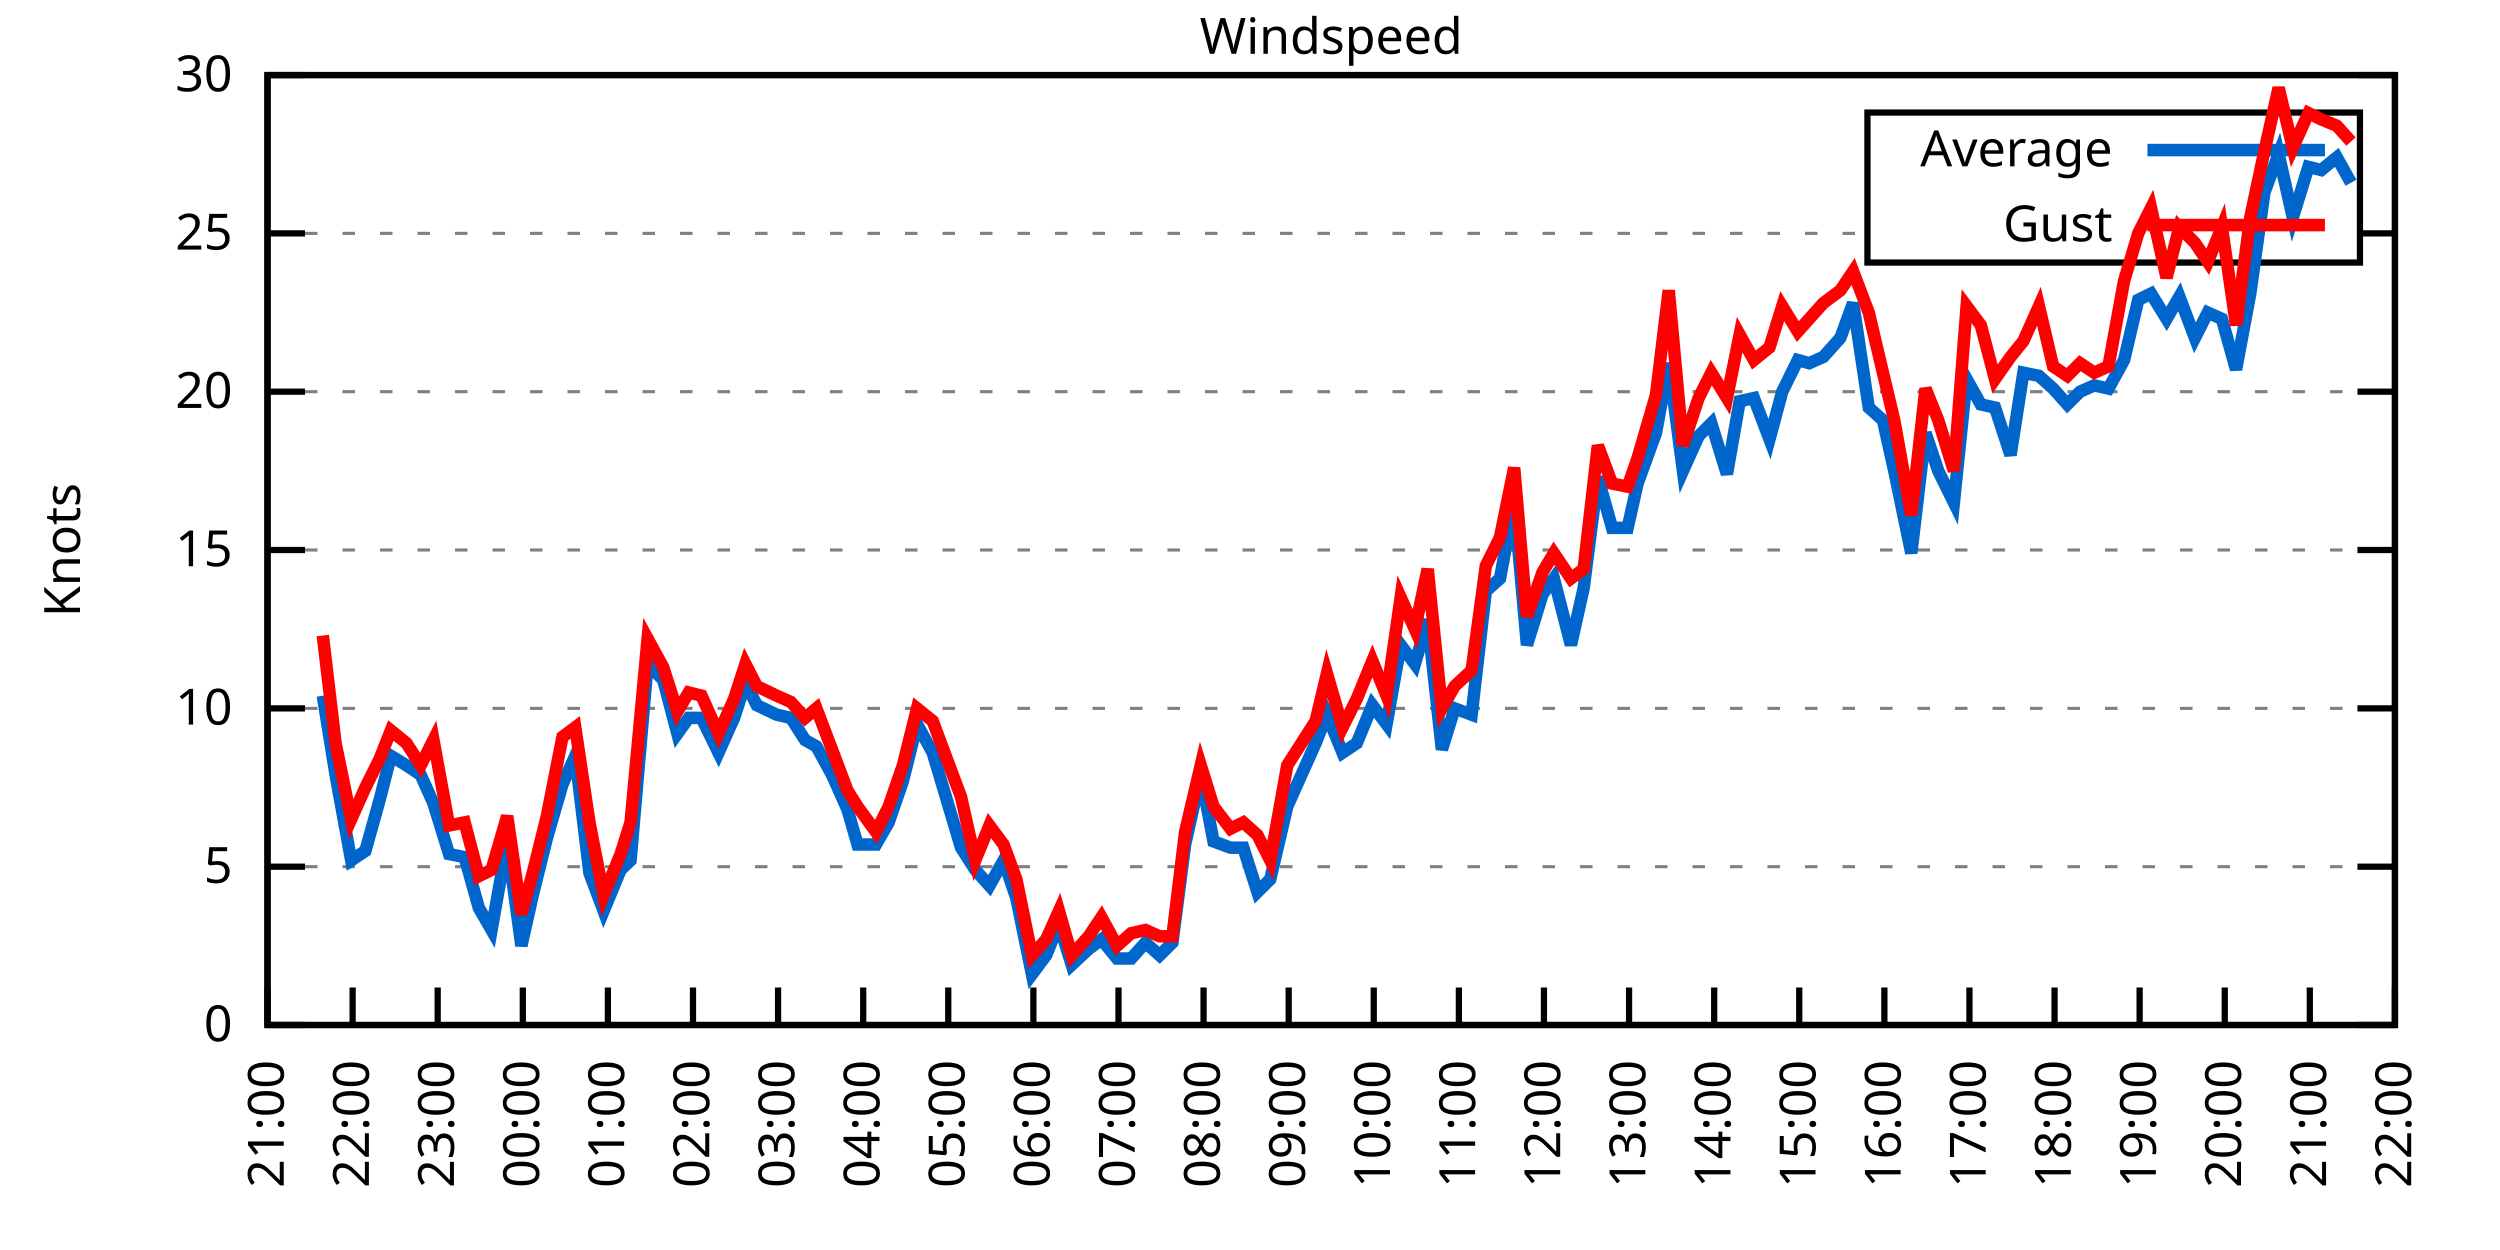
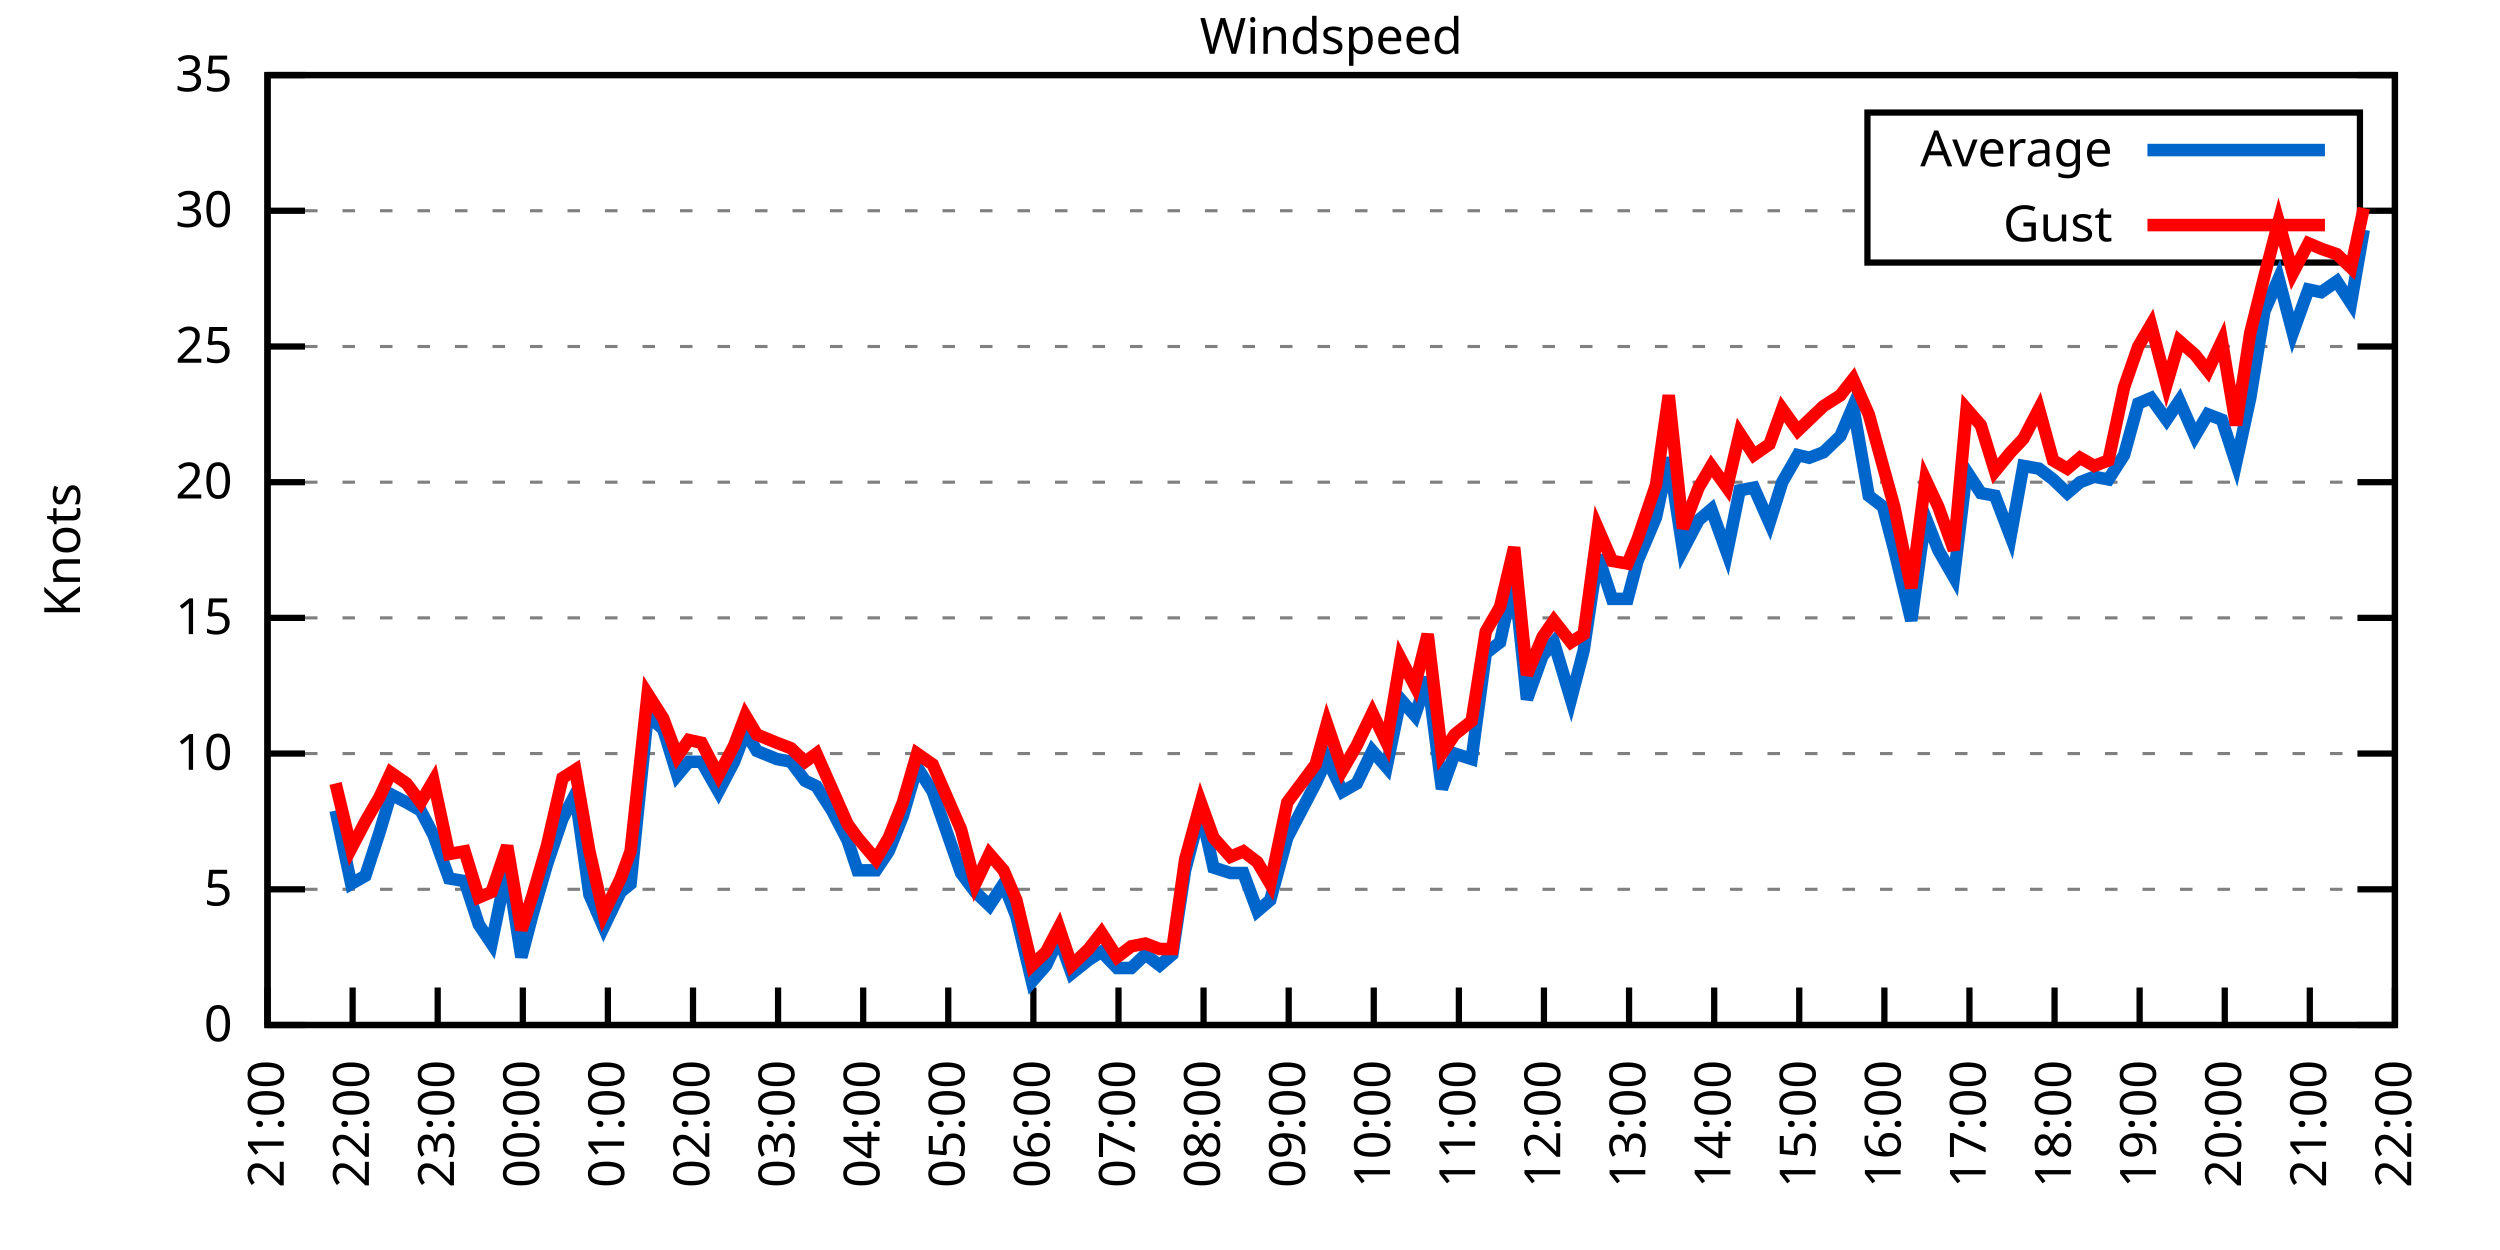
<svg xmlns="http://www.w3.org/2000/svg" xmlns:xlink="http://www.w3.org/1999/xlink" width="400" height="200" viewBox="0 0 400 200">
  <g id="gnuplot_canvas">
    <rect x="0" y="0" width="400" height="200" fill="none" />
    <defs>
      <circle id="gpDot" r="0.5" stroke-width="0.5" stroke="currentColor" />
      <path id="gpPt0" stroke-width="0.333" stroke="currentColor" d="M-1,0 h2 M0,-1 v2" />
      <path id="gpPt1" stroke-width="0.333" stroke="currentColor" d="M-1,-1 L1,1 M1,-1 L-1,1" />
      <path id="gpPt2" stroke-width="0.333" stroke="currentColor" d="M-1,0 L1,0 M0,-1 L0,1 M-1,-1 L1,1 M-1,1 L1,-1" />
      <rect id="gpPt3" stroke-width="0.333" stroke="currentColor" x="-1" y="-1" width="2" height="2" />
      <rect id="gpPt4" stroke-width="0.333" stroke="currentColor" fill="currentColor" x="-1" y="-1" width="2" height="2" />
      <circle id="gpPt5" stroke-width="0.333" stroke="currentColor" cx="0" cy="0" r="1" />
      <use xlink:href="#gpPt5" id="gpPt6" fill="currentColor" stroke="none" />
      <path id="gpPt7" stroke-width="0.333" stroke="currentColor" d="M0,-1.33 L-1.33,0.67 L1.33,0.67 z" />
      <use xlink:href="#gpPt7" id="gpPt8" fill="currentColor" stroke="none" />
      <use xlink:href="#gpPt7" id="gpPt9" stroke="currentColor" transform="rotate(180)" />
      <use xlink:href="#gpPt9" id="gpPt10" fill="currentColor" stroke="none" />
      <use xlink:href="#gpPt3" id="gpPt11" stroke="currentColor" transform="rotate(45)" />
      <use xlink:href="#gpPt11" id="gpPt12" fill="currentColor" stroke="none" />
      <path id="gpPt13" stroke-width="0.333" stroke="currentColor" d="M0,1.330 L1.265,0.411 L0.782,-1.067 L-0.782,-1.076 L-1.265,0.411 z" />
      <use xlink:href="#gpPt13" id="gpPt14" fill="currentColor" stroke="none" />
      <filter id="textbox" filterUnits="objectBoundingBox" x="0" y="0" height="1" width="1">
        <feFlood flood-color="white" flood-opacity="1" result="bgnd" />
        <feComposite in="SourceGraphic" in2="bgnd" operator="atop" />
      </filter>
      <filter id="greybox" filterUnits="objectBoundingBox" x="0" y="0" height="1" width="1">
        <feFlood flood-color="lightgrey" flood-opacity="1" result="grey" />
        <feComposite in="SourceGraphic" in2="grey" operator="atop" />
      </filter>
    </defs>
    <g fill="none" color="white" stroke="currentColor" stroke-width="1.00" stroke-linecap="butt" stroke-linejoin="miter">
</g>
    <g fill="none" color="black" stroke="currentColor" stroke-width="1.00" stroke-linecap="butt" stroke-linejoin="miter">
      <g stroke="none" shape-rendering="crispEdges">
        <polygon fill="rgb(255, 255, 255)" points="42.80,164.00 383.18,164.00 383.18,12.02 42.80,12.02 " />
      </g>
    </g>
    <g fill="none" color="black" stroke="currentColor" stroke-width="1.00" stroke-linecap="butt" stroke-linejoin="miter">
</g>
    <g fill="none" color="black" stroke="black" stroke-width="0.50" stroke-linecap="butt" stroke-linejoin="miter">
</g>
    <g fill="none" color="gray" stroke="currentColor" stroke-width="0.50" stroke-linecap="butt" stroke-linejoin="miter">
      <path stroke="gray" stroke-dasharray="2,4" class="gridline" d="M42.80,164.00 L383.19,164.00  " />
    </g>
    <g fill="none" color="gray" stroke="gray" stroke-width="1.00" stroke-linecap="butt" stroke-linejoin="miter">
</g>
    <g fill="none" color="black" stroke="currentColor" stroke-width="1.00" stroke-linecap="butt" stroke-linejoin="miter">
      <path stroke="black" d="M42.80,164.00 L48.80,164.00 M383.19,164.00 L377.19,164.00  " />
      <g transform="translate(37.20,166.60)" stroke="none" fill="black" font-family="Sans" font-size="8.00" text-anchor="end">
        <text>
          <tspan font-family="Sans"> 0</tspan>
        </text>
      </g>
    </g>
    <g fill="none" color="black" stroke="currentColor" stroke-width="1.00" stroke-linecap="butt" stroke-linejoin="miter">
</g>
    <g fill="none" color="black" stroke="black" stroke-width="0.50" stroke-linecap="butt" stroke-linejoin="miter">
</g>
    <g fill="none" color="gray" stroke="currentColor" stroke-width="0.50" stroke-linecap="butt" stroke-linejoin="miter">
-       <path stroke="gray" stroke-dasharray="2,4" class="gridline" d="M42.80,138.67 L383.19,138.67  " />
-     </g>
-     <g fill="none" color="gray" stroke="gray" stroke-width="1.00" stroke-linecap="butt" stroke-linejoin="miter">
- </g>
-     <g fill="none" color="black" stroke="currentColor" stroke-width="1.00" stroke-linecap="butt" stroke-linejoin="miter">
-       <path stroke="black" d="M42.80,138.67 L48.80,138.67 M383.19,138.67 L377.19,138.67  " />
-       <g transform="translate(37.20,141.27)" stroke="none" fill="black" font-family="Sans" font-size="8.00" text-anchor="end">
+       <path stroke="gray" stroke-dasharray="2,4" class="gridline" d="M42.80,142.29 L383.19,142.29  " />
+     </g>
+     <g fill="none" color="gray" stroke="gray" stroke-width="1.00" stroke-linecap="butt" stroke-linejoin="miter">
+ </g>
+     <g fill="none" color="black" stroke="currentColor" stroke-width="1.00" stroke-linecap="butt" stroke-linejoin="miter">
+       <path stroke="black" d="M42.80,142.29 L48.80,142.29 M383.19,142.29 L377.19,142.29  " />
+       <g transform="translate(37.20,144.89)" stroke="none" fill="black" font-family="Sans" font-size="8.00" text-anchor="end">
        <text>
          <tspan font-family="Sans"> 5</tspan>
        </text>
      </g>
    </g>
    <g fill="none" color="black" stroke="currentColor" stroke-width="1.00" stroke-linecap="butt" stroke-linejoin="miter">
</g>
    <g fill="none" color="black" stroke="black" stroke-width="0.50" stroke-linecap="butt" stroke-linejoin="miter">
</g>
    <g fill="none" color="gray" stroke="currentColor" stroke-width="0.50" stroke-linecap="butt" stroke-linejoin="miter">
-       <path stroke="gray" stroke-dasharray="2,4" class="gridline" d="M42.80,113.34 L383.19,113.34  " />
-     </g>
-     <g fill="none" color="gray" stroke="gray" stroke-width="1.00" stroke-linecap="butt" stroke-linejoin="miter">
- </g>
-     <g fill="none" color="black" stroke="currentColor" stroke-width="1.00" stroke-linecap="butt" stroke-linejoin="miter">
-       <path stroke="black" d="M42.80,113.34 L48.80,113.34 M383.19,113.34 L377.19,113.34  " />
-       <g transform="translate(37.20,115.94)" stroke="none" fill="black" font-family="Sans" font-size="8.00" text-anchor="end">
+       <path stroke="gray" stroke-dasharray="2,4" class="gridline" d="M42.80,120.57 L383.19,120.57  " />
+     </g>
+     <g fill="none" color="gray" stroke="gray" stroke-width="1.00" stroke-linecap="butt" stroke-linejoin="miter">
+ </g>
+     <g fill="none" color="black" stroke="currentColor" stroke-width="1.00" stroke-linecap="butt" stroke-linejoin="miter">
+       <path stroke="black" d="M42.80,120.57 L48.80,120.57 M383.19,120.57 L377.19,120.57  " />
+       <g transform="translate(37.20,123.17)" stroke="none" fill="black" font-family="Sans" font-size="8.00" text-anchor="end">
        <text>
          <tspan font-family="Sans"> 10</tspan>
        </text>
      </g>
    </g>
    <g fill="none" color="black" stroke="currentColor" stroke-width="1.00" stroke-linecap="butt" stroke-linejoin="miter">
</g>
    <g fill="none" color="black" stroke="black" stroke-width="0.50" stroke-linecap="butt" stroke-linejoin="miter">
</g>
    <g fill="none" color="gray" stroke="currentColor" stroke-width="0.50" stroke-linecap="butt" stroke-linejoin="miter">
-       <path stroke="gray" stroke-dasharray="2,4" class="gridline" d="M42.80,88.00 L383.19,88.00  " />
-     </g>
-     <g fill="none" color="gray" stroke="gray" stroke-width="1.00" stroke-linecap="butt" stroke-linejoin="miter">
- </g>
-     <g fill="none" color="black" stroke="currentColor" stroke-width="1.00" stroke-linecap="butt" stroke-linejoin="miter">
-       <path stroke="black" d="M42.80,88.00 L48.80,88.00 M383.19,88.00 L377.19,88.00  " />
-       <g transform="translate(37.20,90.60)" stroke="none" fill="black" font-family="Sans" font-size="8.00" text-anchor="end">
+       <path stroke="gray" stroke-dasharray="2,4" class="gridline" d="M42.80,98.86 L383.19,98.86  " />
+     </g>
+     <g fill="none" color="gray" stroke="gray" stroke-width="1.00" stroke-linecap="butt" stroke-linejoin="miter">
+ </g>
+     <g fill="none" color="black" stroke="currentColor" stroke-width="1.00" stroke-linecap="butt" stroke-linejoin="miter">
+       <path stroke="black" d="M42.80,98.86 L48.80,98.86 M383.19,98.86 L377.19,98.86  " />
+       <g transform="translate(37.20,101.46)" stroke="none" fill="black" font-family="Sans" font-size="8.00" text-anchor="end">
        <text>
          <tspan font-family="Sans"> 15</tspan>
        </text>
      </g>
    </g>
    <g fill="none" color="black" stroke="currentColor" stroke-width="1.00" stroke-linecap="butt" stroke-linejoin="miter">
</g>
    <g fill="none" color="black" stroke="black" stroke-width="0.50" stroke-linecap="butt" stroke-linejoin="miter">
</g>
    <g fill="none" color="gray" stroke="currentColor" stroke-width="0.50" stroke-linecap="butt" stroke-linejoin="miter">
-       <path stroke="gray" stroke-dasharray="2,4" class="gridline" d="M42.80,62.67 L383.19,62.67  " />
-     </g>
-     <g fill="none" color="gray" stroke="gray" stroke-width="1.00" stroke-linecap="butt" stroke-linejoin="miter">
- </g>
-     <g fill="none" color="black" stroke="currentColor" stroke-width="1.00" stroke-linecap="butt" stroke-linejoin="miter">
-       <path stroke="black" d="M42.80,62.67 L48.80,62.67 M383.19,62.67 L377.19,62.67  " />
-       <g transform="translate(37.20,65.27)" stroke="none" fill="black" font-family="Sans" font-size="8.00" text-anchor="end">
+       <path stroke="gray" stroke-dasharray="2,4" class="gridline" d="M42.80,77.15 L383.19,77.15  " />
+     </g>
+     <g fill="none" color="gray" stroke="gray" stroke-width="1.00" stroke-linecap="butt" stroke-linejoin="miter">
+ </g>
+     <g fill="none" color="black" stroke="currentColor" stroke-width="1.00" stroke-linecap="butt" stroke-linejoin="miter">
+       <path stroke="black" d="M42.80,77.15 L48.80,77.15 M383.19,77.15 L377.19,77.15  " />
+       <g transform="translate(37.20,79.75)" stroke="none" fill="black" font-family="Sans" font-size="8.00" text-anchor="end">
        <text>
          <tspan font-family="Sans"> 20</tspan>
        </text>
      </g>
    </g>
    <g fill="none" color="black" stroke="currentColor" stroke-width="1.00" stroke-linecap="butt" stroke-linejoin="miter">
</g>
    <g fill="none" color="black" stroke="black" stroke-width="0.50" stroke-linecap="butt" stroke-linejoin="miter">
</g>
    <g fill="none" color="gray" stroke="currentColor" stroke-width="0.50" stroke-linecap="butt" stroke-linejoin="miter">
-       <path stroke="gray" stroke-dasharray="2,4" class="gridline" d="M42.80,37.34 L298.79,37.34 M377.59,37.34 L383.19,37.34  " />
-     </g>
-     <g fill="none" color="gray" stroke="gray" stroke-width="1.00" stroke-linecap="butt" stroke-linejoin="miter">
- </g>
-     <g fill="none" color="black" stroke="currentColor" stroke-width="1.00" stroke-linecap="butt" stroke-linejoin="miter">
-       <path stroke="black" d="M42.80,37.34 L48.80,37.34 M383.19,37.34 L377.19,37.34  " />
-       <g transform="translate(37.20,39.94)" stroke="none" fill="black" font-family="Sans" font-size="8.00" text-anchor="end">
+       <path stroke="gray" stroke-dasharray="2,4" class="gridline" d="M42.80,55.44 L383.19,55.44  " />
+     </g>
+     <g fill="none" color="gray" stroke="gray" stroke-width="1.00" stroke-linecap="butt" stroke-linejoin="miter">
+ </g>
+     <g fill="none" color="black" stroke="currentColor" stroke-width="1.00" stroke-linecap="butt" stroke-linejoin="miter">
+       <path stroke="black" d="M42.80,55.44 L48.80,55.44 M383.19,55.44 L377.19,55.44  " />
+       <g transform="translate(37.20,58.04)" stroke="none" fill="black" font-family="Sans" font-size="8.00" text-anchor="end">
        <text>
          <tspan font-family="Sans"> 25</tspan>
+         </text>
+       </g>
+     </g>
+     <g fill="none" color="black" stroke="currentColor" stroke-width="1.00" stroke-linecap="butt" stroke-linejoin="miter">
+ </g>
+     <g fill="none" color="black" stroke="black" stroke-width="0.50" stroke-linecap="butt" stroke-linejoin="miter">
+ </g>
+     <g fill="none" color="gray" stroke="currentColor" stroke-width="0.50" stroke-linecap="butt" stroke-linejoin="miter">
+       <path stroke="gray" stroke-dasharray="2,4" class="gridline" d="M42.80,33.72 L298.79,33.72 M377.59,33.72 L383.19,33.72  " />
+     </g>
+     <g fill="none" color="gray" stroke="gray" stroke-width="1.00" stroke-linecap="butt" stroke-linejoin="miter">
+ </g>
+     <g fill="none" color="black" stroke="currentColor" stroke-width="1.00" stroke-linecap="butt" stroke-linejoin="miter">
+       <path stroke="black" d="M42.80,33.72 L48.80,33.72 M383.19,33.72 L377.19,33.72  " />
+       <g transform="translate(37.20,36.32)" stroke="none" fill="black" font-family="Sans" font-size="8.00" text-anchor="end">
+         <text>
+           <tspan font-family="Sans"> 30</tspan>
        </text>
      </g>
    </g>
    <g fill="none" color="black" stroke="currentColor" stroke-width="1.00" stroke-linecap="butt" stroke-linejoin="miter">
</g>
    <g fill="none" color="black" stroke="black" stroke-width="0.50" stroke-linecap="butt" stroke-linejoin="miter">
</g>
    <g fill="none" color="gray" stroke="currentColor" stroke-width="0.50" stroke-linecap="butt" stroke-linejoin="miter">
      <path stroke="gray" stroke-dasharray="2,4" class="gridline" d="M42.80,12.01 L383.19,12.01  " />
    </g>
    <g fill="none" color="gray" stroke="gray" stroke-width="1.00" stroke-linecap="butt" stroke-linejoin="miter">
</g>
    <g fill="none" color="black" stroke="currentColor" stroke-width="1.00" stroke-linecap="butt" stroke-linejoin="miter">
      <path stroke="black" d="M42.80,12.01 L48.80,12.01 M383.19,12.01 L377.19,12.01  " />
      <g transform="translate(37.20,14.61)" stroke="none" fill="black" font-family="Sans" font-size="8.00" text-anchor="end">
        <text>
-           <tspan font-family="Sans"> 30</tspan>
+           <tspan font-family="Sans"> 35</tspan>
        </text>
      </g>
    </g>
    <g fill="none" color="black" stroke="currentColor" stroke-width="1.00" stroke-linecap="butt" stroke-linejoin="miter">
      <path stroke="black" d="M42.80,164.00 L42.80,158.00  " />
      <g transform="translate(45.40,169.60) rotate(270.00)" stroke="none" fill="black" font-family="Sans" font-size="8.00" text-anchor="end">
        <text>
          <tspan font-family="Sans">21:00</tspan>
        </text>
      </g>
    </g>
    <g fill="none" color="black" stroke="currentColor" stroke-width="1.00" stroke-linecap="butt" stroke-linejoin="miter">
      <path stroke="black" d="M56.42,164.00 L56.42,158.00  " />
      <g transform="translate(59.02,169.60) rotate(270.00)" stroke="none" fill="black" font-family="Sans" font-size="8.00" text-anchor="end">
        <text>
          <tspan font-family="Sans">22:00</tspan>
        </text>
      </g>
    </g>
    <g fill="none" color="black" stroke="currentColor" stroke-width="1.00" stroke-linecap="butt" stroke-linejoin="miter">
      <path stroke="black" d="M70.03,164.00 L70.03,158.00  " />
      <g transform="translate(72.63,169.60) rotate(270.00)" stroke="none" fill="black" font-family="Sans" font-size="8.00" text-anchor="end">
        <text>
          <tspan font-family="Sans">23:00</tspan>
        </text>
      </g>
    </g>
    <g fill="none" color="black" stroke="currentColor" stroke-width="1.00" stroke-linecap="butt" stroke-linejoin="miter">
      <path stroke="black" d="M83.65,164.00 L83.65,158.00  " />
      <g transform="translate(86.25,169.60) rotate(270.00)" stroke="none" fill="black" font-family="Sans" font-size="8.00" text-anchor="end">
        <text>
          <tspan font-family="Sans">00:00</tspan>
        </text>
      </g>
    </g>
    <g fill="none" color="black" stroke="currentColor" stroke-width="1.00" stroke-linecap="butt" stroke-linejoin="miter">
      <path stroke="black" d="M97.26,164.00 L97.26,158.00  " />
      <g transform="translate(99.86,169.60) rotate(270.00)" stroke="none" fill="black" font-family="Sans" font-size="8.00" text-anchor="end">
        <text>
          <tspan font-family="Sans">01:00</tspan>
        </text>
      </g>
    </g>
    <g fill="none" color="black" stroke="currentColor" stroke-width="1.00" stroke-linecap="butt" stroke-linejoin="miter">
      <path stroke="black" d="M110.88,164.00 L110.88,158.00  " />
      <g transform="translate(113.48,169.60) rotate(270.00)" stroke="none" fill="black" font-family="Sans" font-size="8.00" text-anchor="end">
        <text>
          <tspan font-family="Sans">02:00</tspan>
        </text>
      </g>
    </g>
    <g fill="none" color="black" stroke="currentColor" stroke-width="1.00" stroke-linecap="butt" stroke-linejoin="miter">
      <path stroke="black" d="M124.49,164.00 L124.49,158.00  " />
      <g transform="translate(127.09,169.60) rotate(270.00)" stroke="none" fill="black" font-family="Sans" font-size="8.00" text-anchor="end">
        <text>
          <tspan font-family="Sans">03:00</tspan>
        </text>
      </g>
    </g>
    <g fill="none" color="black" stroke="currentColor" stroke-width="1.00" stroke-linecap="butt" stroke-linejoin="miter">
      <path stroke="black" d="M138.11,164.00 L138.11,158.00  " />
      <g transform="translate(140.71,169.60) rotate(270.00)" stroke="none" fill="black" font-family="Sans" font-size="8.00" text-anchor="end">
        <text>
          <tspan font-family="Sans">04:00</tspan>
        </text>
      </g>
    </g>
    <g fill="none" color="black" stroke="currentColor" stroke-width="1.00" stroke-linecap="butt" stroke-linejoin="miter">
      <path stroke="black" d="M151.72,164.00 L151.72,158.00  " />
      <g transform="translate(154.32,169.60) rotate(270.00)" stroke="none" fill="black" font-family="Sans" font-size="8.00" text-anchor="end">
        <text>
          <tspan font-family="Sans">05:00</tspan>
        </text>
      </g>
    </g>
    <g fill="none" color="black" stroke="currentColor" stroke-width="1.00" stroke-linecap="butt" stroke-linejoin="miter">
      <path stroke="black" d="M165.34,164.00 L165.34,158.00  " />
      <g transform="translate(167.94,169.60) rotate(270.00)" stroke="none" fill="black" font-family="Sans" font-size="8.00" text-anchor="end">
        <text>
          <tspan font-family="Sans">06:00</tspan>
        </text>
      </g>
    </g>
    <g fill="none" color="black" stroke="currentColor" stroke-width="1.00" stroke-linecap="butt" stroke-linejoin="miter">
      <path stroke="black" d="M178.96,164.00 L178.96,158.00  " />
      <g transform="translate(181.56,169.60) rotate(270.00)" stroke="none" fill="black" font-family="Sans" font-size="8.00" text-anchor="end">
        <text>
          <tspan font-family="Sans">07:00</tspan>
        </text>
      </g>
    </g>
    <g fill="none" color="black" stroke="currentColor" stroke-width="1.00" stroke-linecap="butt" stroke-linejoin="miter">
      <path stroke="black" d="M192.57,164.00 L192.57,158.00  " />
      <g transform="translate(195.17,169.60) rotate(270.00)" stroke="none" fill="black" font-family="Sans" font-size="8.00" text-anchor="end">
        <text>
          <tspan font-family="Sans">08:00</tspan>
        </text>
      </g>
    </g>
    <g fill="none" color="black" stroke="currentColor" stroke-width="1.00" stroke-linecap="butt" stroke-linejoin="miter">
      <path stroke="black" d="M206.19,164.00 L206.19,158.00  " />
      <g transform="translate(208.79,169.60) rotate(270.00)" stroke="none" fill="black" font-family="Sans" font-size="8.00" text-anchor="end">
        <text>
          <tspan font-family="Sans">09:00</tspan>
        </text>
      </g>
    </g>
    <g fill="none" color="black" stroke="currentColor" stroke-width="1.00" stroke-linecap="butt" stroke-linejoin="miter">
      <path stroke="black" d="M219.80,164.00 L219.80,158.00  " />
      <g transform="translate(222.40,169.60) rotate(270.00)" stroke="none" fill="black" font-family="Sans" font-size="8.00" text-anchor="end">
        <text>
          <tspan font-family="Sans">10:00</tspan>
        </text>
      </g>
    </g>
    <g fill="none" color="black" stroke="currentColor" stroke-width="1.00" stroke-linecap="butt" stroke-linejoin="miter">
      <path stroke="black" d="M233.42,164.00 L233.42,158.00  " />
      <g transform="translate(236.02,169.60) rotate(270.00)" stroke="none" fill="black" font-family="Sans" font-size="8.00" text-anchor="end">
        <text>
          <tspan font-family="Sans">11:00</tspan>
        </text>
      </g>
    </g>
    <g fill="none" color="black" stroke="currentColor" stroke-width="1.00" stroke-linecap="butt" stroke-linejoin="miter">
      <path stroke="black" d="M247.03,164.00 L247.03,158.00  " />
      <g transform="translate(249.63,169.60) rotate(270.00)" stroke="none" fill="black" font-family="Sans" font-size="8.00" text-anchor="end">
        <text>
          <tspan font-family="Sans">12:00</tspan>
        </text>
      </g>
    </g>
    <g fill="none" color="black" stroke="currentColor" stroke-width="1.00" stroke-linecap="butt" stroke-linejoin="miter">
      <path stroke="black" d="M260.65,164.00 L260.65,158.00  " />
      <g transform="translate(263.25,169.60) rotate(270.00)" stroke="none" fill="black" font-family="Sans" font-size="8.00" text-anchor="end">
        <text>
          <tspan font-family="Sans">13:00</tspan>
        </text>
      </g>
    </g>
    <g fill="none" color="black" stroke="currentColor" stroke-width="1.00" stroke-linecap="butt" stroke-linejoin="miter">
      <path stroke="black" d="M274.27,164.00 L274.27,158.00  " />
      <g transform="translate(276.87,169.60) rotate(270.00)" stroke="none" fill="black" font-family="Sans" font-size="8.00" text-anchor="end">
        <text>
          <tspan font-family="Sans">14:00</tspan>
        </text>
      </g>
    </g>
    <g fill="none" color="black" stroke="currentColor" stroke-width="1.00" stroke-linecap="butt" stroke-linejoin="miter">
      <path stroke="black" d="M287.88,164.00 L287.88,158.00  " />
      <g transform="translate(290.48,169.60) rotate(270.00)" stroke="none" fill="black" font-family="Sans" font-size="8.00" text-anchor="end">
        <text>
          <tspan font-family="Sans">15:00</tspan>
        </text>
      </g>
    </g>
    <g fill="none" color="black" stroke="currentColor" stroke-width="1.00" stroke-linecap="butt" stroke-linejoin="miter">
      <path stroke="black" d="M301.50,164.00 L301.50,158.00  " />
      <g transform="translate(304.10,169.60) rotate(270.00)" stroke="none" fill="black" font-family="Sans" font-size="8.00" text-anchor="end">
        <text>
          <tspan font-family="Sans">16:00</tspan>
        </text>
      </g>
    </g>
    <g fill="none" color="black" stroke="currentColor" stroke-width="1.00" stroke-linecap="butt" stroke-linejoin="miter">
      <path stroke="black" d="M315.11,164.00 L315.11,158.00  " />
      <g transform="translate(317.71,169.60) rotate(270.00)" stroke="none" fill="black" font-family="Sans" font-size="8.00" text-anchor="end">
        <text>
          <tspan font-family="Sans">17:00</tspan>
        </text>
      </g>
    </g>
    <g fill="none" color="black" stroke="currentColor" stroke-width="1.00" stroke-linecap="butt" stroke-linejoin="miter">
      <path stroke="black" d="M328.73,164.00 L328.73,158.00  " />
      <g transform="translate(331.33,169.60) rotate(270.00)" stroke="none" fill="black" font-family="Sans" font-size="8.00" text-anchor="end">
        <text>
          <tspan font-family="Sans">18:00</tspan>
        </text>
      </g>
    </g>
    <g fill="none" color="black" stroke="currentColor" stroke-width="1.00" stroke-linecap="butt" stroke-linejoin="miter">
      <path stroke="black" d="M342.34,164.00 L342.34,158.00  " />
      <g transform="translate(344.94,169.60) rotate(270.00)" stroke="none" fill="black" font-family="Sans" font-size="8.00" text-anchor="end">
        <text>
          <tspan font-family="Sans">19:00</tspan>
        </text>
      </g>
    </g>
    <g fill="none" color="black" stroke="currentColor" stroke-width="1.00" stroke-linecap="butt" stroke-linejoin="miter">
      <path stroke="black" d="M355.96,164.00 L355.96,158.00  " />
      <g transform="translate(358.56,169.60) rotate(270.00)" stroke="none" fill="black" font-family="Sans" font-size="8.00" text-anchor="end">
        <text>
          <tspan font-family="Sans">20:00</tspan>
        </text>
      </g>
    </g>
    <g fill="none" color="black" stroke="currentColor" stroke-width="1.00" stroke-linecap="butt" stroke-linejoin="miter">
      <path stroke="black" d="M369.57,164.00 L369.57,158.00  " />
      <g transform="translate(372.17,169.60) rotate(270.00)" stroke="none" fill="black" font-family="Sans" font-size="8.00" text-anchor="end">
        <text>
          <tspan font-family="Sans">21:00</tspan>
        </text>
      </g>
    </g>
    <g fill="none" color="black" stroke="currentColor" stroke-width="1.00" stroke-linecap="butt" stroke-linejoin="miter">
      <path stroke="black" d="M383.19,164.00 L383.19,158.00  " />
      <g transform="translate(385.79,169.60) rotate(270.00)" stroke="none" fill="black" font-family="Sans" font-size="8.00" text-anchor="end">
        <text>
          <tspan font-family="Sans">22:00</tspan>
        </text>
      </g>
    </g>
    <g fill="none" color="black" stroke="currentColor" stroke-width="1.00" stroke-linecap="butt" stroke-linejoin="miter">
</g>
    <g fill="none" color="black" stroke="currentColor" stroke-width="1.00" stroke-linecap="butt" stroke-linejoin="miter">
      <path stroke="black" d="M42.80,12.01 L42.80,164.00 L383.19,164.00 L383.19,12.01 L42.80,12.01 Z  " />
    </g>
    <g fill="none" color="black" stroke="currentColor" stroke-width="1.00" stroke-linecap="butt" stroke-linejoin="miter">
</g>
    <g fill="none" color="black" stroke="currentColor" stroke-width="1.00" stroke-linecap="butt" stroke-linejoin="miter">
      <path stroke="black" d="M298.79,42.01 L298.79,18.01 L377.59,18.01 L377.59,42.01 L298.79,42.01 Z  " />
    </g>
    <g id="Windspeed_plot_1">
      <g fill="none" color="white" stroke="black" stroke-width="2.00" stroke-linecap="butt" stroke-linejoin="miter">
</g>
      <g fill="none" color="black" stroke="currentColor" stroke-width="2.00" stroke-linecap="butt" stroke-linejoin="miter">
        <g transform="translate(337.99,26.61)" stroke="none" fill="black" font-family="Sans" font-size="8.00" text-anchor="end">
          <text>
            <tspan font-family="Sans">Average</tspan>
          </text>
        </g>
      </g>
      <g fill="none" color="black" stroke="currentColor" stroke-width="2.00" stroke-linecap="butt" stroke-linejoin="miter">
-         <path stroke="rgb(  0, 102, 204)" d="M343.59,24.01 L371.99,24.01 M51.65,111.31 L53.69,123.98 L56.19,137.66 L58.46,136.14 L60.73,128.03 L62.54,120.94   L65.04,122.46 L67.31,123.98 L69.35,128.54 L71.85,136.64 L74.34,137.15 L76.61,145.25 L78.65,148.80 L81.15,134.62   L83.42,151.33 L85.24,143.23 L87.50,134.11 L90.00,125.50 L92.04,120.94 L94.31,139.68 L96.58,145.76 L99.30,139.17   L100.89,137.66 L103.62,106.24 L106.11,108.78 L108.38,117.39 L110.20,114.86 L112.24,114.86 L114.96,120.43 L117.46,114.86   L119.27,109.28 L121.09,112.83 L124.27,114.35 L126.54,114.86 L128.81,118.40 L130.62,119.42 L133.12,123.98 L135.61,129.55   L137.20,135.12 L140.15,135.12 L142.19,131.58 L144.46,124.99 L146.73,115.87 L149.23,120.43 L153.77,135.63 L156.04,139.17   L158.31,141.71 L160.57,137.66 L162.62,143.73 L165.11,155.89 L167.38,152.85 L169.43,147.79 L171.47,154.37 L174.19,151.84   L176.23,150.32 L178.73,153.36 L181.00,153.36 L183.27,150.83 L185.54,152.85 L187.58,150.83 L189.62,135.12 L192.12,123.98   L194.16,134.62 L196.88,135.63 L198.93,135.63 L201.19,142.72 L203.24,140.69 L205.96,129.04 L210.50,118.91 L212.31,114.35   L214.81,120.43 L217.08,118.91 L219.58,112.83 L221.85,115.87 L224.11,103.20 L226.38,106.24 L228.43,99.15 L230.70,119.92   L232.74,113.34 L235.46,114.35 L237.73,94.59 L240.00,92.56 L242.27,80.41 L244.31,103.20 L246.81,95.10 L248.62,92.56   L251.35,103.20 L253.39,94.08 L255.66,76.35 L257.93,84.46 L260.42,84.46 L262.01,77.37 L264.96,69.26 L267.00,58.11   L269.27,75.34 L271.77,69.77 L273.81,67.74 L276.31,75.85 L278.35,64.19 L280.62,63.69 L283.12,70.27 L285.16,62.67   L287.65,57.61 L289.47,58.11 L291.74,57.10 L294.46,54.06 L296.50,48.49 L299.00,65.21 L301.27,67.23 L303.08,75.34   L305.81,88.51 L308.08,69.26 L310.12,75.34 L312.62,80.41 L314.66,60.65 L316.93,64.70 L319.20,65.21 L321.69,72.81   L323.74,59.63 L326.23,60.14 L328.50,62.17 L330.77,64.70 L332.81,62.67 L335.08,61.66 L337.35,62.17 L339.85,57.61   L342.12,47.98 L344.16,46.97 L346.65,51.02 L348.70,47.47 L351.19,54.06 L353.24,50.01 L355.50,51.02 L357.77,59.13   L360.04,46.97 L362.31,30.76 L364.58,24.68 L366.85,34.81 L369.35,26.70 L371.39,27.21 L373.89,25.18 L376.16,29.24    " />
+         <path stroke="rgb(  0, 102, 204)" d="M343.59,24.01 L371.99,24.01 M53.69,129.69 L56.19,141.42 L58.46,140.12 L60.73,133.17 L62.54,127.09 L65.04,128.39   L67.31,129.69 L69.35,133.60 L71.85,140.55 L74.34,140.98 L76.61,147.93 L78.65,150.97 L81.15,138.81 L83.42,153.14   L85.24,146.20 L87.50,138.38 L90.00,131.00 L92.04,127.09 L94.31,143.16 L96.58,148.37 L99.30,142.72 L100.89,141.42   L103.62,114.49 L106.11,116.67 L108.38,124.05 L110.20,121.88 L112.24,121.88 L114.96,126.65 L117.46,121.88 L119.27,117.10   L121.09,120.14 L124.27,121.44 L126.54,121.88 L128.81,124.92 L130.62,125.79 L133.12,129.69 L135.61,134.47 L137.20,139.25   L140.15,139.25 L142.19,136.21 L144.46,130.56 L146.73,122.75 L149.23,126.65 L153.77,139.68 L156.04,142.72 L158.31,144.89   L160.57,141.42 L162.62,146.63 L165.11,157.05 L167.38,154.45 L169.43,150.10 L171.47,155.75 L174.19,153.58 L176.23,152.28   L178.73,154.88 L181.00,154.88 L183.27,152.71 L185.54,154.45 L187.58,152.71 L189.62,139.25 L192.12,129.69 L194.16,138.81   L196.88,139.68 L198.93,139.68 L201.19,145.76 L203.24,144.02 L205.96,134.04 L210.50,125.35 L212.31,121.44 L214.81,126.65   L217.08,125.35 L219.58,120.14 L221.85,122.75 L224.11,111.89 L226.38,114.49 L228.43,108.42 L230.70,126.22 L232.74,120.57   L235.46,121.44 L237.73,104.51 L240.00,102.77 L242.27,92.35 L244.31,111.89 L246.81,104.94 L248.62,102.77 L251.35,111.89   L253.39,104.07 L255.66,88.87 L257.93,95.82 L260.42,95.82 L262.01,89.74 L264.96,82.79 L267.00,73.24 L269.27,88.00   L271.77,83.23 L273.81,81.49 L276.31,88.44 L278.35,78.45 L280.62,78.02 L283.12,83.66 L285.16,77.15 L287.65,72.81   L289.47,73.24 L291.74,72.37 L294.46,69.77 L296.50,64.99 L299.00,79.32 L301.27,81.06 L303.08,88.00 L305.81,99.30   L308.08,82.79 L310.12,88.00 L312.62,92.35 L314.66,75.41 L316.93,78.89 L319.20,79.32 L321.69,85.83 L323.74,74.54   L326.23,74.98 L328.50,76.71 L330.77,78.89 L332.81,77.15 L335.08,76.28 L337.35,76.71 L339.85,72.81 L342.12,64.56   L344.16,63.69 L346.65,67.16 L348.70,64.12 L351.19,69.77 L353.24,66.29 L355.50,67.16 L357.77,74.11 L360.04,63.69   L362.31,49.79 L364.58,44.58 L366.85,53.26 L369.35,46.32 L371.39,46.75 L373.89,45.01 L376.16,48.49 L378.20,36.76    " />
      </g>
    </g>
    <g id="Windspeed_plot_2">
      <g fill="none" color="black" stroke="currentColor" stroke-width="2.00" stroke-linecap="butt" stroke-linejoin="miter">
        <g transform="translate(337.99,38.61)" stroke="none" fill="black" font-family="Sans" font-size="8.00" text-anchor="end">
          <text>
            <tspan font-family="Sans">Gust</tspan>
          </text>
        </g>
      </g>
      <g fill="none" color="black" stroke="currentColor" stroke-width="2.00" stroke-linecap="butt" stroke-linejoin="miter">
-         <path stroke="rgb(255,   0,   0)" d="M343.59,36.01 L371.99,36.01 M51.65,101.68 L53.69,118.91 L56.19,131.07 L58.46,126.00 L60.73,121.44 L62.54,116.88   L65.04,118.91 L67.31,122.46 L69.35,118.40 L71.85,132.08 L74.34,131.58 L76.61,140.19 L78.65,139.17 L81.15,130.56   L83.42,146.27 L85.24,139.68 L87.50,130.56 L90.00,117.90 L92.04,116.38 L94.31,131.58 L96.58,143.23 L99.30,136.64   L100.89,131.58 L103.62,102.19 L106.11,106.75 L108.38,113.84 L110.20,110.80 L112.24,111.31 L114.96,117.39 L117.46,111.82   L119.27,106.24 L121.09,109.79 L124.27,111.31 L126.54,112.32 L128.81,114.86 L130.62,113.34 L133.12,119.92 L135.61,126.51   L137.20,129.04 L140.15,133.10 L142.19,129.04 L144.46,122.46 L146.73,113.34 L149.23,115.36 L153.77,127.52 L156.04,137.66   L158.31,132.08 L160.57,135.12 L162.62,140.69 L165.11,152.85 L167.38,150.32 L169.43,145.76 L171.47,152.85 L174.19,149.81   L176.23,146.77 L178.73,151.33 L181.00,149.31 L183.27,148.80 L185.54,149.81 L187.58,149.81 L189.62,133.10 L192.12,122.46   L194.16,129.04 L196.88,132.59 L198.93,131.58 L201.19,133.60 L203.24,137.66 L205.96,122.46 L210.50,115.36 L212.31,107.76   L214.81,116.38 L217.08,111.82 L219.58,105.74 L221.85,111.31 L224.11,95.60 L226.38,100.67 L228.43,91.04 L230.70,113.34   L232.74,109.79 L235.46,107.26 L237.73,90.54 L240.00,85.98 L242.27,74.83 L244.31,98.64 L246.81,91.55 L248.62,88.51   L251.35,92.56 L253.39,91.04 L255.66,71.29 L257.93,77.37 L260.42,77.87 L262.01,73.31 L264.96,63.18 L267.00,46.46   L269.27,71.29 L271.77,63.69 L273.81,59.63 L276.31,63.69 L278.35,53.55 L280.62,57.61 L283.12,55.58 L285.16,48.99   L287.65,53.05 L289.47,51.02 L291.74,48.49 L294.46,46.46 L296.50,43.42 L299.00,50.01 L301.27,59.63 L303.08,67.23   L305.81,82.43 L308.08,62.17 L310.12,67.23 L312.62,75.34 L314.66,48.99 L316.93,52.03 L319.20,60.65 L321.69,57.10   L323.74,54.57 L326.23,48.99 L328.50,58.62 L330.77,60.14 L332.81,58.11 L335.08,59.63 L337.35,58.62 L339.85,44.94   L342.12,37.34 L344.16,33.29 L346.65,44.43 L348.70,36.33 L351.19,38.86 L353.24,41.90 L355.50,36.33 L357.77,52.03   L360.04,34.81 L362.31,24.17 L364.58,14.04 L366.85,23.66 L369.35,18.09 L371.39,19.10 L373.89,20.12 L376.16,22.65    " />
+         <path stroke="rgb(255,   0,   0)" d="M343.59,36.01 L371.99,36.01 M53.69,125.35 L56.19,135.77 L58.46,131.43 L60.73,127.52 L62.54,123.61 L65.04,125.35   L67.31,128.39 L69.35,124.92 L71.85,136.64 L74.34,136.21 L76.61,143.59 L78.65,142.72 L81.15,135.34 L83.42,148.80   L85.24,143.16 L87.50,135.34 L90.00,124.48 L92.04,123.18 L94.31,136.21 L96.58,146.20 L99.30,140.55 L100.89,136.21   L103.62,111.02 L106.11,114.93 L108.38,121.01 L110.20,118.40 L112.24,118.84 L114.96,124.05 L117.46,119.27 L119.27,114.49   L121.09,117.53 L124.27,118.84 L126.54,119.71 L128.81,121.88 L130.62,120.57 L133.12,126.22 L135.61,131.86 L137.20,134.04   L140.15,137.51 L142.19,134.04 L144.46,128.39 L146.73,120.57 L149.23,122.31 L153.77,132.73 L156.04,141.42 L158.31,136.64   L160.57,139.25 L162.62,144.02 L165.11,154.45 L167.38,152.28 L169.43,148.37 L171.47,154.45 L174.19,151.84 L176.23,149.24   L178.73,153.14 L181.00,151.41 L183.27,150.97 L185.54,151.84 L187.58,151.84 L189.62,137.51 L192.12,128.39 L194.16,134.04   L196.88,137.08 L198.93,136.21 L201.19,137.94 L203.24,141.42 L205.96,128.39 L210.50,122.31 L212.31,115.80 L214.81,123.18   L217.08,119.27 L219.58,114.06 L221.85,118.84 L224.11,105.38 L226.38,109.72 L228.43,101.47 L230.70,120.57 L232.74,117.53   L235.46,115.36 L237.73,101.03 L240.00,97.12 L242.27,87.57 L244.31,107.98 L246.81,101.90 L248.62,99.30 L251.35,102.77   L253.39,101.47 L255.66,84.53 L257.93,89.74 L260.42,90.18 L262.01,86.27 L264.96,77.58 L267.00,63.25 L269.27,84.53   L271.77,78.02 L273.81,74.54 L276.31,78.02 L278.35,69.33 L280.62,72.81 L283.12,71.07 L285.16,65.42 L287.65,68.90   L289.47,67.16 L291.74,64.99 L294.46,63.25 L296.50,60.65 L299.00,66.29 L301.27,74.54 L303.08,81.06 L305.81,94.08   L308.08,76.71 L310.12,81.06 L312.62,88.00 L314.66,65.42 L316.93,68.03 L319.20,75.41 L321.69,72.37 L323.74,70.20   L326.23,65.42 L328.50,73.67 L330.77,74.98 L332.81,73.24 L335.08,74.54 L337.35,73.67 L339.85,61.95 L342.12,55.44   L344.16,51.96 L346.65,61.52 L348.70,54.57 L351.19,56.74 L353.24,59.34 L355.50,54.57 L357.77,68.03 L360.04,53.26   L362.31,44.15 L364.58,35.46 L366.85,43.71 L369.35,38.93 L371.39,39.80 L373.89,40.67 L376.16,42.84 L378.20,33.29    " />
      </g>
    </g>
    <g fill="none" color="black" stroke="currentColor" stroke-width="2.00" stroke-linecap="butt" stroke-linejoin="miter">
</g>
    <g fill="none" color="black" stroke="black" stroke-width="1.00" stroke-linecap="butt" stroke-linejoin="miter">
</g>
    <g fill="none" color="black" stroke="currentColor" stroke-width="1.00" stroke-linecap="butt" stroke-linejoin="miter">
      <path stroke="black" d="M42.80,12.01 L42.80,164.00 L383.19,164.00 L383.19,12.01 L42.80,12.01 Z  " />
      <g transform="translate(12.80,88.01) rotate(270.00)" stroke="none" fill="black" font-family="Sans" font-size="8.00" text-anchor="middle">
        <text>
          <tspan font-family="Sans">Knots</tspan>
        </text>
      </g>
    </g>
    <g fill="none" color="black" stroke="currentColor" stroke-width="1.00" stroke-linecap="butt" stroke-linejoin="miter">
</g>
    <g fill="none" color="black" stroke="currentColor" stroke-width="1.00" stroke-linecap="butt" stroke-linejoin="miter">
      <g transform="translate(212.99,8.61)" stroke="none" fill="black" font-family="Sans" font-size="8.00" text-anchor="middle">
        <text>
          <tspan font-family="Sans">Windspeed</tspan>
        </text>
      </g>
    </g>
    <g fill="none" color="black" stroke="currentColor" stroke-width="1.00" stroke-linecap="butt" stroke-linejoin="miter">
</g>
  </g>
</svg>
